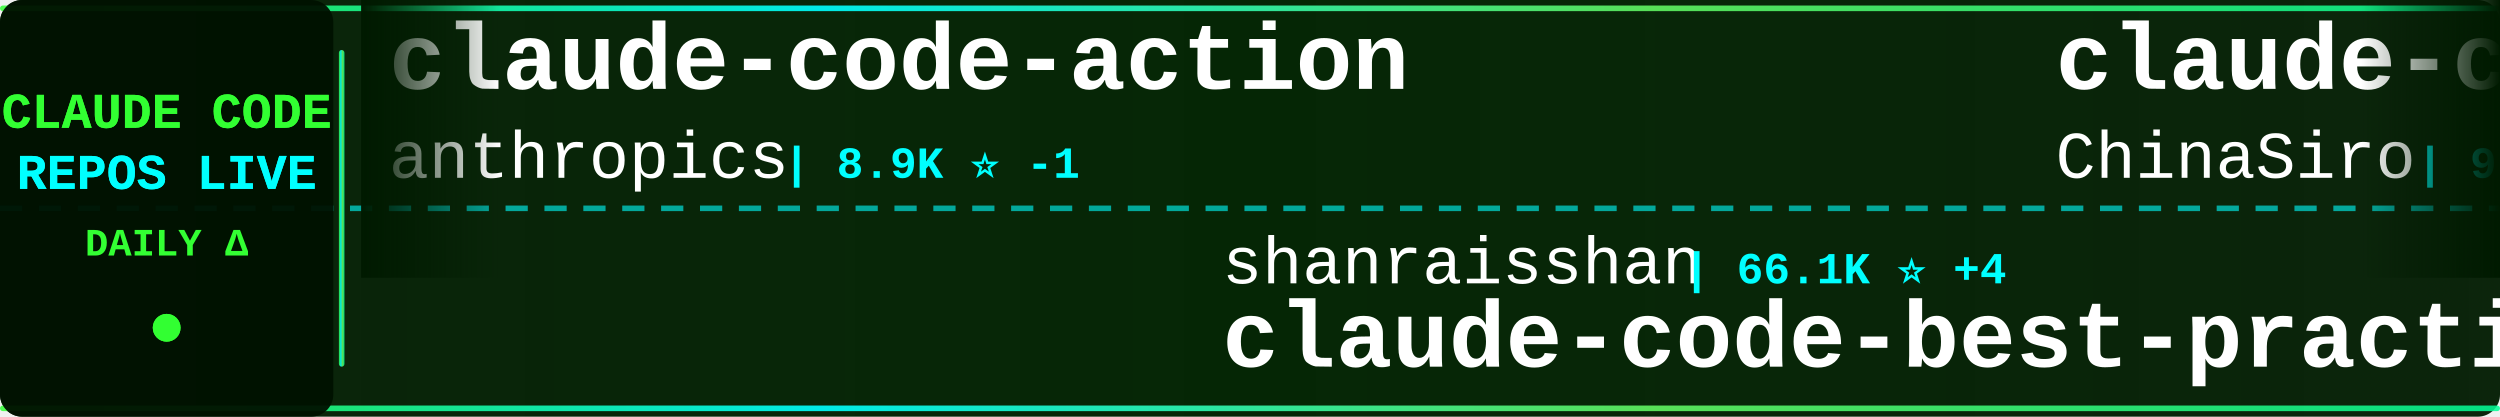
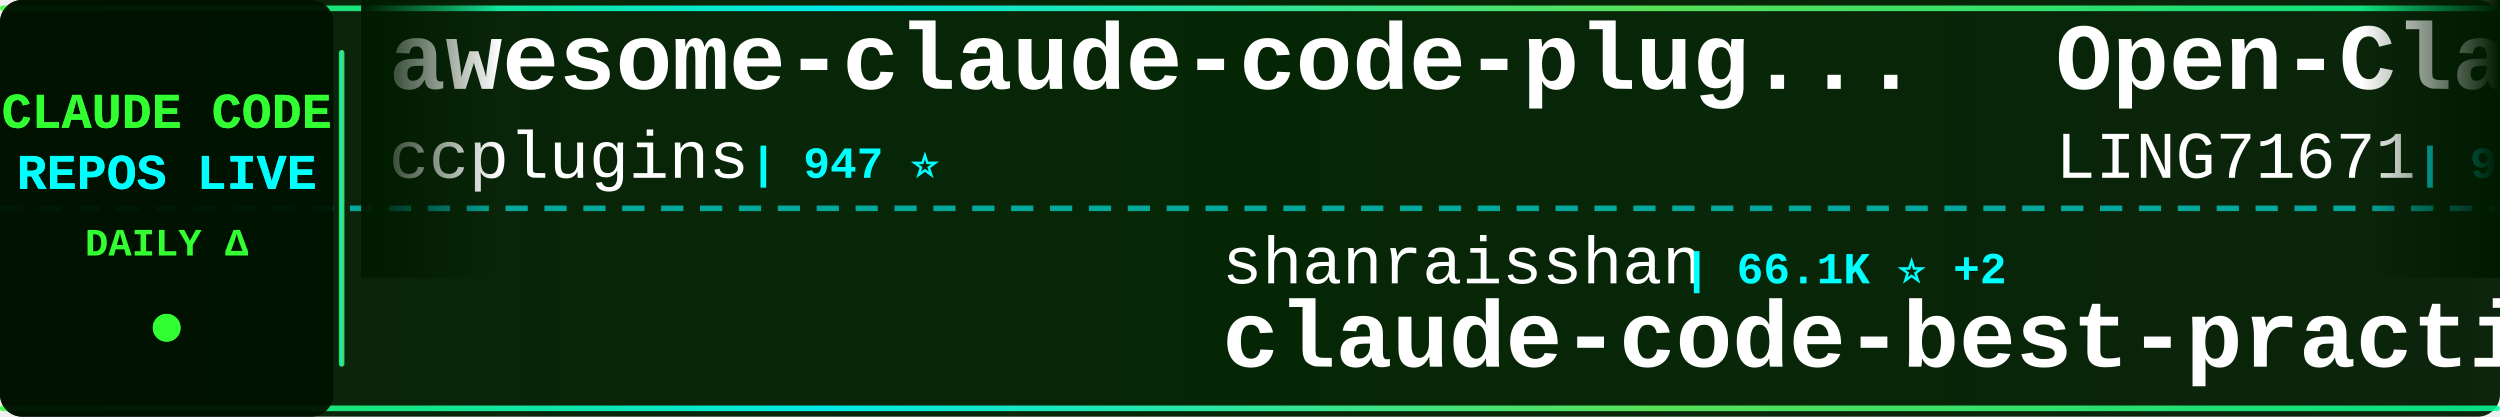
<svg xmlns="http://www.w3.org/2000/svg" width="900" height="150">
  <defs>
    <linearGradient id="tickerBg" x1="0%" y1="0%" x2="100%" y2="0%">
      <stop offset="0%" style="stop-color:#001a00;stop-opacity:0.95" />
      <stop offset="50%" style="stop-color:#002200;stop-opacity:0.98" />
      <stop offset="100%" style="stop-color:#001a00;stop-opacity:0.95" />
    </linearGradient>
    <linearGradient id="borderGrad" x1="0%" y1="0%" x2="100%" y2="0%">
      <stop offset="0%" style="stop-color:#33ff33;stop-opacity:0.85">
        <animate attributeName="stop-opacity" values="0.85;1;0.85" dur="2s" repeatCount="indefinite" />
      </stop>
      <stop offset="33%" style="stop-color:#00ffff;stop-opacity:0.9">
        <animate attributeName="stop-opacity" values="0.9;1;0.9" dur="2.2s" repeatCount="indefinite" />
      </stop>
      <stop offset="66%" style="stop-color:#66ff66;stop-opacity:0.85">
        <animate attributeName="stop-opacity" values="0.85;1;0.85" dur="1.8s" repeatCount="indefinite" />
      </stop>
      <stop offset="100%" style="stop-color:#00ff99;stop-opacity:0.85">
        <animate attributeName="stop-opacity" values="0.85;1;0.85" dur="2s" repeatCount="indefinite" />
      </stop>
    </linearGradient>
    <filter id="textGlow">
      <feGaussianBlur stdDeviation="0.1" result="coloredBlur" />
      <feMerge>
        <feMergeNode in="coloredBlur" />
        <feMergeNode in="SourceGraphic" />
      </feMerge>
    </filter>
    <filter id="metricGlow">
      <feGaussianBlur stdDeviation="0.2" result="coloredBlur" />
      <feMerge>
        <feMergeNode in="coloredBlur" />
        <feMergeNode in="SourceGraphic" />
      </feMerge>
    </filter>
    <linearGradient id="leftFade" x1="0%" y1="0%" x2="100%" y2="0%">
      <stop offset="0%" style="stop-color:#001a00;stop-opacity:1" />
      <stop offset="100%" style="stop-color:#001a00;stop-opacity:0" />
    </linearGradient>
    <linearGradient id="rightFade" x1="0%" y1="0%" x2="100%" y2="0%">
      <stop offset="0%" style="stop-color:#001a00;stop-opacity:0" />
      <stop offset="100%" style="stop-color:#001a00;stop-opacity:1" />
    </linearGradient>
  </defs>
  <rect width="900" height="150" fill="url(#tickerBg)" rx="8" />
  <rect x="0" y="2" width="900" height="2" fill="url(#borderGrad)" rx="1" />
  <rect x="0" y="146" width="900" height="2" fill="url(#borderGrad)" rx="1" />
  <line x1="0" y1="75" x2="900" y2="75" stroke="#00ffff" stroke-width="2" stroke-dasharray="8 6" opacity="0.6" />
  <rect x="0" y="0" width="120" height="150" fill="#001100" opacity="0.95" rx="8" />
  <text x="60" y="46" font-family="'Courier New', monospace" font-size="18" font-weight="bold" fill="#33ff33" text-anchor="middle" filter="url(#textGlow)">
    CLAUDE CODE
  </text>
  <text x="60" y="68" font-family="'Courier New', monospace" font-size="18" font-weight="bold" fill="#00ffff" text-anchor="middle" filter="url(#textGlow)">
    REPOS LIVE
  </text>
  <text x="60" y="92" font-family="'Courier New', monospace" font-size="14" font-weight="bold" fill="#33ff33" text-anchor="middle">
    DAILY Δ
  </text>
  <circle cx="60" cy="118" r="5" fill="#33ff33" filter="url(#metricGlow)">
    <animate attributeName="r" values="4;6;4" dur="1.5s" repeatCount="indefinite" />
    <animate attributeName="opacity" values="0.6;1;0.6" dur="1.5s" repeatCount="indefinite" />
  </circle>
  <rect x="122" y="18" width="2" height="114" fill="url(#borderGrad)" rx="1" />
  <clipPath id="tickerClip">
    <rect x="130" y="0" width="770" height="150" />
  </clipPath>
  <g clip-path="url(#tickerClip)">
    <g id="tickerItems">
      <animateTransform attributeName="transform" attributeType="XML" type="translate" from="0 0" to="-3000 0" dur="54s" repeatCount="indefinite" />
      <g transform="translate(0, 0)">
-         <text x="140" y="32" font-family="'Courier New', monospace" font-size="34" font-weight="bold" fill="#ffffff">claude-code-action</text>
-         <text x="140" y="64" font-family="'Courier New', monospace" font-size="24" font-weight="normal" fill="#ffffff" opacity="1.0">anthropics</text>
-         <text x="282" y="64" font-family="'Courier New', monospace" font-size="16" font-weight="bold" fill="#00ffff"> | 8.9K ⭐ -1</text>
+         <text x="140" y="32" font-family="'Courier New', monospace" font-size="34" font-weight="bold" fill="#ffffff">awesome-claude-code-plug...</text>
+         <text x="140" y="64" font-family="'Courier New', monospace" font-size="24" font-weight="normal" fill="#ffffff" opacity="1.0">ccplugins</text>
+         <text x="270" y="64" font-family="'Courier New', monospace" font-size="16" font-weight="bold" fill="#00ffff"> | 947 ⭐</text>
      </g>
      <g transform="translate(300, 0)">
        <text x="140" y="102" font-family="'Courier New', monospace" font-size="24" font-weight="normal" fill="#ffffff" opacity="1.0">shanraisshan</text>
-         <text x="306" y="102" font-family="'Courier New', monospace" font-size="16" font-weight="bold" fill="#00ffff"> | 66.1K ⭐ +4</text>
+         <text x="306" y="102" font-family="'Courier New', monospace" font-size="16" font-weight="bold" fill="#00ffff"> | 66.1K ⭐ +2</text>
        <text x="140" y="132" font-family="'Courier New', monospace" font-size="34" font-weight="bold" fill="#ffffff">claude-code-best-practic...</text>
      </g>
      <g transform="translate(600, 0)">
-         <text x="140" y="32" font-family="'Courier New', monospace" font-size="34" font-weight="bold" fill="#ffffff">claude-code-sourcemap</text>
-         <text x="140" y="64" font-family="'Courier New', monospace" font-size="24" font-weight="normal" fill="#ffffff" opacity="1.0">ChinaSiro</text>
-         <text x="270" y="64" font-family="'Courier New', monospace" font-size="16" font-weight="bold" fill="#00ffff"> | 9.7K ⭐ -1</text>
+         <text x="140" y="32" font-family="'Courier New', monospace" font-size="34" font-weight="bold" fill="#ffffff">Open-ClaudeCode</text>
+         <text x="140" y="64" font-family="'Courier New', monospace" font-size="24" font-weight="normal" fill="#ffffff" opacity="1.0">LING71671</text>
+         <text x="270" y="64" font-family="'Courier New', monospace" font-size="16" font-weight="bold" fill="#00ffff"> | 954 ⭐</text>
      </g>
      <g transform="translate(900, 0)">
-         <text x="140" y="102" font-family="'Courier New', monospace" font-size="24" font-weight="normal" fill="#ffffff" opacity="1.0">darcyegb</text>
-         <text x="258" y="102" font-family="'Courier New', monospace" font-size="16" font-weight="bold" fill="#00ffff"> | 765 ⭐</text>
-         <text x="140" y="132" font-family="'Courier New', monospace" font-size="34" font-weight="bold" fill="#ffffff">ClaudeCodeAgents</text>
+         <text x="140" y="102" font-family="'Courier New', monospace" font-size="24" font-weight="normal" fill="#ffffff" opacity="1.0">Yeachan-Heo</text>
+         <text x="294" y="102" font-family="'Courier New', monospace" font-size="16" font-weight="bold" fill="#00ffff"> | 39.3K ⭐ +3</text>
+         <text x="140" y="132" font-family="'Courier New', monospace" font-size="34" font-weight="bold" fill="#ffffff">oh-my-claudecode</text>
      </g>
      <g transform="translate(1200, 0)">
-         <text x="140" y="32" font-family="'Courier New', monospace" font-size="34" font-weight="bold" fill="#ffffff">Claude-Code</text>
-         <text x="140" y="64" font-family="'Courier New', monospace" font-size="24" font-weight="normal" fill="#ffffff" opacity="1.0">OrcaWhisper</text>
-         <text x="294" y="64" font-family="'Courier New', monospace" font-size="16" font-weight="bold" fill="#00ffff"> | 98 ⭐</text>
+         <text x="140" y="32" font-family="'Courier New', monospace" font-size="34" font-weight="bold" fill="#ffffff">ECC</text>
+         <text x="140" y="64" font-family="'Courier New', monospace" font-size="24" font-weight="normal" fill="#ffffff" opacity="1.0">affaan-m</text>
+         <text x="258" y="64" font-family="'Courier New', monospace" font-size="16" font-weight="bold" fill="#00ffff"> | 262.7K ⭐ +105</text>
      </g>
      <g transform="translate(1500, 0)">
-         <text x="140" y="102" font-family="'Courier New', monospace" font-size="24" font-weight="normal" fill="#ffffff" opacity="1.0">musistudio</text>
-         <text x="282" y="102" font-family="'Courier New', monospace" font-size="16" font-weight="bold" fill="#00ffff"> | 37.3K ⭐</text>
-         <text x="140" y="132" font-family="'Courier New', monospace" font-size="34" font-weight="bold" fill="#ffffff">claude-code-router</text>
+         <text x="140" y="102" font-family="'Courier New', monospace" font-size="24" font-weight="normal" fill="#ffffff" opacity="1.0">JrCx7scC</text>
+         <text x="258" y="102" font-family="'Courier New', monospace" font-size="16" font-weight="bold" fill="#00ffff"> | 376 ⭐</text>
+         <text x="140" y="132" font-family="'Courier New', monospace" font-size="34" font-weight="bold" fill="#ffffff">claude-code-source</text>
      </g>
      <g transform="translate(1800, 0)">
-         <text x="140" y="32" font-family="'Courier New', monospace" font-size="34" font-weight="bold" fill="#ffffff">everything-claude-code-z...</text>
-         <text x="140" y="64" font-family="'Courier New', monospace" font-size="24" font-weight="normal" fill="#ffffff" opacity="1.0">xu-xiang</text>
-         <text x="258" y="64" font-family="'Courier New', monospace" font-size="16" font-weight="bold" fill="#00ffff"> | 2.0K ⭐</text>
+         <text x="140" y="32" font-family="'Courier New', monospace" font-size="34" font-weight="bold" fill="#ffffff">claude-code-workflows</text>
+         <text x="140" y="64" font-family="'Courier New', monospace" font-size="24" font-weight="normal" fill="#ffffff" opacity="1.0">OneRedOak</text>
+         <text x="270" y="64" font-family="'Courier New', monospace" font-size="16" font-weight="bold" fill="#00ffff"> | 3.9K ⭐</text>
      </g>
      <g transform="translate(2100, 0)">
-         <text x="140" y="102" font-family="'Courier New', monospace" font-size="24" font-weight="normal" fill="#ffffff" opacity="1.0">OneRedOak</text>
-         <text x="270" y="102" font-family="'Courier New', monospace" font-size="16" font-weight="bold" fill="#00ffff"> | 3.9K ⭐</text>
-         <text x="140" y="132" font-family="'Courier New', monospace" font-size="34" font-weight="bold" fill="#ffffff">claude-code-workflows</text>
+         <text x="140" y="102" font-family="'Courier New', monospace" font-size="24" font-weight="normal" fill="#ffffff" opacity="1.0">davila7</text>
+         <text x="246" y="102" font-family="'Courier New', monospace" font-size="16" font-weight="bold" fill="#00ffff"> | 30.8K ⭐ +6</text>
+         <text x="140" y="132" font-family="'Courier New', monospace" font-size="34" font-weight="bold" fill="#ffffff">claude-code-templates</text>
      </g>
      <g transform="translate(2400, 0)">
-         <text x="140" y="32" font-family="'Courier New', monospace" font-size="34" font-weight="bold" fill="#ffffff">ClaudeCode-Portable</text>
-         <text x="140" y="64" font-family="'Courier New', monospace" font-size="24" font-weight="normal" fill="#ffffff" opacity="1.0">techjarves</text>
-         <text x="282" y="64" font-family="'Courier New', monospace" font-size="16" font-weight="bold" fill="#00ffff"> | 1.5K ⭐ +4</text>
+         <text x="140" y="32" font-family="'Courier New', monospace" font-size="34" font-weight="bold" fill="#ffffff">claude-code-rev</text>
+         <text x="140" y="64" font-family="'Courier New', monospace" font-size="24" font-weight="normal" fill="#ffffff" opacity="1.0">oboard</text>
+         <text x="234" y="64" font-family="'Courier New', monospace" font-size="16" font-weight="bold" fill="#00ffff"> | 3.3K ⭐</text>
      </g>
      <g transform="translate(2700, 0)">
-         <text x="140" y="102" font-family="'Courier New', monospace" font-size="24" font-weight="normal" fill="#ffffff" opacity="1.0">ccplugins</text>
-         <text x="270" y="102" font-family="'Courier New', monospace" font-size="16" font-weight="bold" fill="#00ffff"> | 947 ⭐</text>
-         <text x="140" y="132" font-family="'Courier New', monospace" font-size="34" font-weight="bold" fill="#ffffff">awesome-claude-code-plug...</text>
+         <text x="140" y="102" font-family="'Courier New', monospace" font-size="24" font-weight="normal" fill="#ffffff" opacity="1.0">disler</text>
+         <text x="234" y="102" font-family="'Courier New', monospace" font-size="16" font-weight="bold" fill="#00ffff"> | 3.9K ⭐</text>
+         <text x="140" y="132" font-family="'Courier New', monospace" font-size="34" font-weight="bold" fill="#ffffff">claude-code-hooks-master...</text>
      </g>
      <g transform="translate(3000, 0)">
-         <text x="140" y="32" font-family="'Courier New', monospace" font-size="34" font-weight="bold" fill="#ffffff">claude-code-action</text>
-         <text x="140" y="64" font-family="'Courier New', monospace" font-size="24" font-weight="normal" fill="#ffffff" opacity="1.0">anthropics</text>
-         <text x="282" y="64" font-family="'Courier New', monospace" font-size="16" font-weight="bold" fill="#00ffff"> | 8.9K ⭐ -1</text>
+         <text x="140" y="32" font-family="'Courier New', monospace" font-size="34" font-weight="bold" fill="#ffffff">awesome-claude-code-plug...</text>
+         <text x="140" y="64" font-family="'Courier New', monospace" font-size="24" font-weight="normal" fill="#ffffff" opacity="1.0">ccplugins</text>
+         <text x="270" y="64" font-family="'Courier New', monospace" font-size="16" font-weight="bold" fill="#00ffff"> | 947 ⭐</text>
      </g>
      <g transform="translate(3300, 0)">
        <text x="140" y="102" font-family="'Courier New', monospace" font-size="24" font-weight="normal" fill="#ffffff" opacity="1.0">shanraisshan</text>
-         <text x="306" y="102" font-family="'Courier New', monospace" font-size="16" font-weight="bold" fill="#00ffff"> | 66.1K ⭐ +4</text>
+         <text x="306" y="102" font-family="'Courier New', monospace" font-size="16" font-weight="bold" fill="#00ffff"> | 66.1K ⭐ +2</text>
        <text x="140" y="132" font-family="'Courier New', monospace" font-size="34" font-weight="bold" fill="#ffffff">claude-code-best-practic...</text>
      </g>
      <g transform="translate(3600, 0)">
-         <text x="140" y="32" font-family="'Courier New', monospace" font-size="34" font-weight="bold" fill="#ffffff">claude-code-sourcemap</text>
-         <text x="140" y="64" font-family="'Courier New', monospace" font-size="24" font-weight="normal" fill="#ffffff" opacity="1.0">ChinaSiro</text>
-         <text x="270" y="64" font-family="'Courier New', monospace" font-size="16" font-weight="bold" fill="#00ffff"> | 9.7K ⭐ -1</text>
+         <text x="140" y="32" font-family="'Courier New', monospace" font-size="34" font-weight="bold" fill="#ffffff">Open-ClaudeCode</text>
+         <text x="140" y="64" font-family="'Courier New', monospace" font-size="24" font-weight="normal" fill="#ffffff" opacity="1.0">LING71671</text>
+         <text x="270" y="64" font-family="'Courier New', monospace" font-size="16" font-weight="bold" fill="#00ffff"> | 954 ⭐</text>
      </g>
      <g transform="translate(3900, 0)">
-         <text x="140" y="102" font-family="'Courier New', monospace" font-size="24" font-weight="normal" fill="#ffffff" opacity="1.0">darcyegb</text>
-         <text x="258" y="102" font-family="'Courier New', monospace" font-size="16" font-weight="bold" fill="#00ffff"> | 765 ⭐</text>
-         <text x="140" y="132" font-family="'Courier New', monospace" font-size="34" font-weight="bold" fill="#ffffff">ClaudeCodeAgents</text>
+         <text x="140" y="102" font-family="'Courier New', monospace" font-size="24" font-weight="normal" fill="#ffffff" opacity="1.0">Yeachan-Heo</text>
+         <text x="294" y="102" font-family="'Courier New', monospace" font-size="16" font-weight="bold" fill="#00ffff"> | 39.3K ⭐ +3</text>
+         <text x="140" y="132" font-family="'Courier New', monospace" font-size="34" font-weight="bold" fill="#ffffff">oh-my-claudecode</text>
      </g>
    </g>
  </g>
  <rect x="130" y="0" width="50" height="100" fill="url(#leftFade)" />
  <rect x="850" y="0" width="50" height="100" fill="url(#rightFade)" />
</svg>
